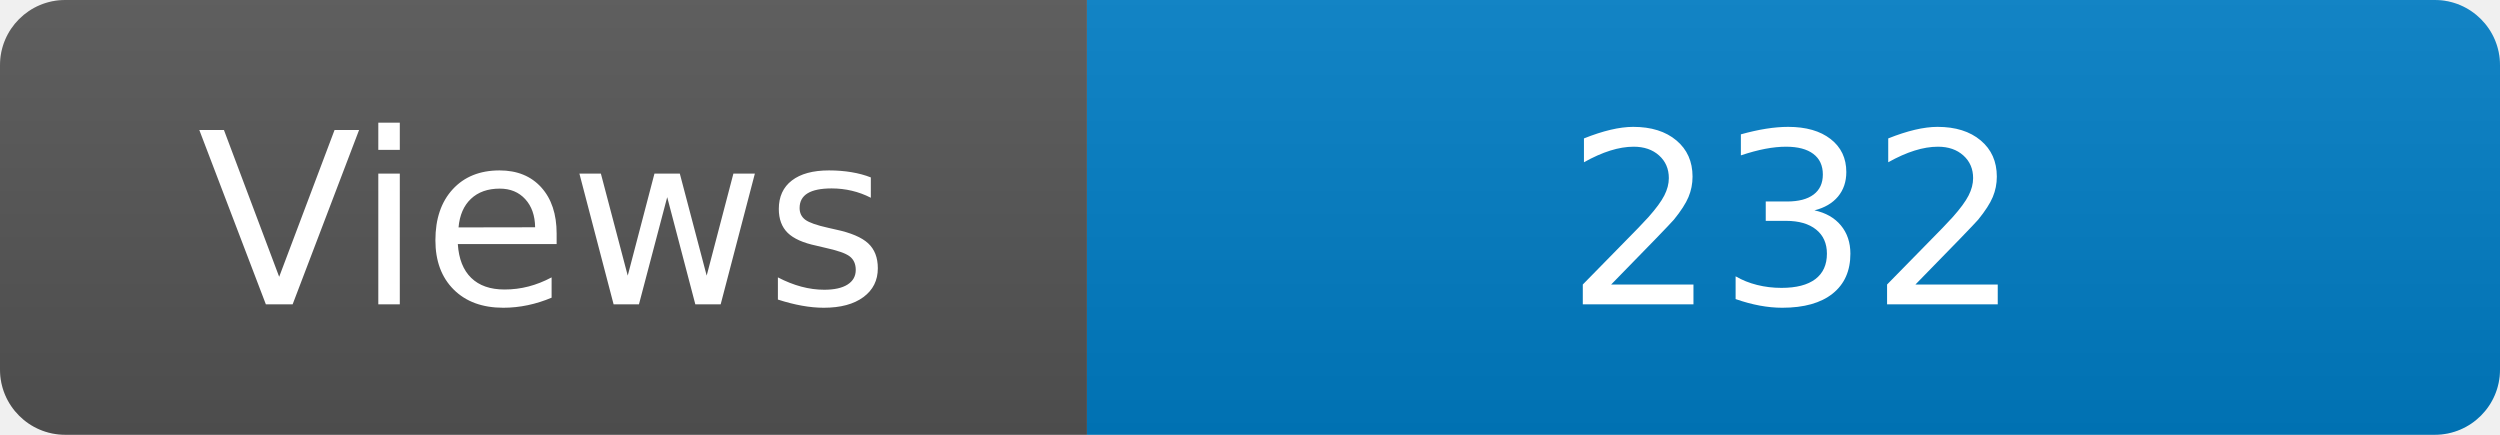
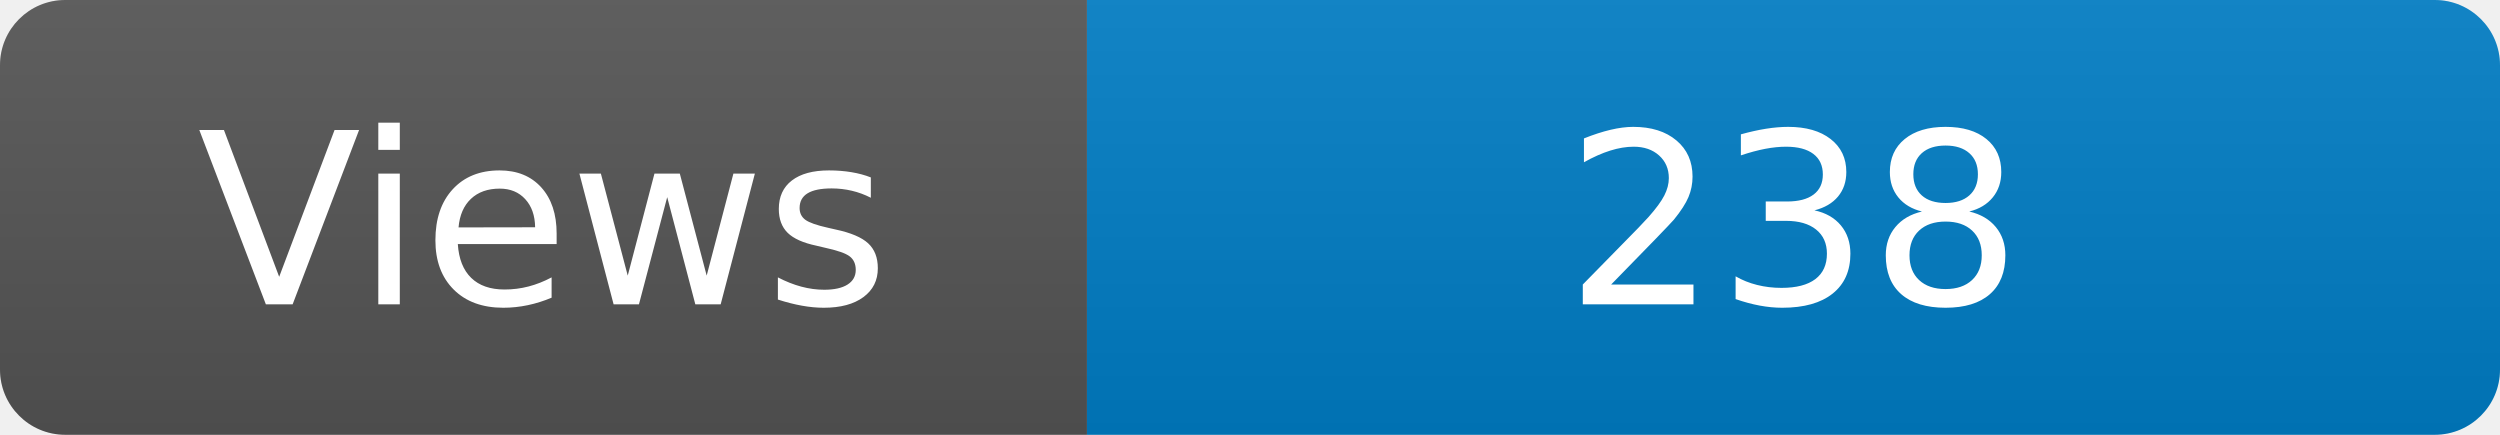
<svg xmlns="http://www.w3.org/2000/svg" width="115" height="20" role="img" aria-label="Maintained?: yes">
  <linearGradient id="s" x2="0" y2="100%">
    <stop offset="0" stop-color="#bbb" stop-opacity=".1" />
    <stop offset="1" stop-opacity=".1" />
  </linearGradient>
  <clipPath id="r">
    <rect width="115" height="20" rx="3" fill="#fff" />
  </clipPath>
  <g clip-path="url(#r)">
    <rect width="50" height="20" fill="#555" />
    <rect x="50" width="160" height="20" fill="#007ec6" />
    <rect width="115" height="20" fill="url(#s)" />
  </g>
  <g fill="#fff" text-anchor="middle" font-family="Verdana,Geneva,DejaVu Sans,sans-serif" font-size="110">
    <text x="250" y="140" transform="scale(.1)" fill="#fff">Views</text>
-     <text x="825" y="140" transform="scale(.1)" fill="#fff">232</text>
+     <text x="825" y="140" transform="scale(.1)" fill="#fff">238</text>
  </g>
</svg>
